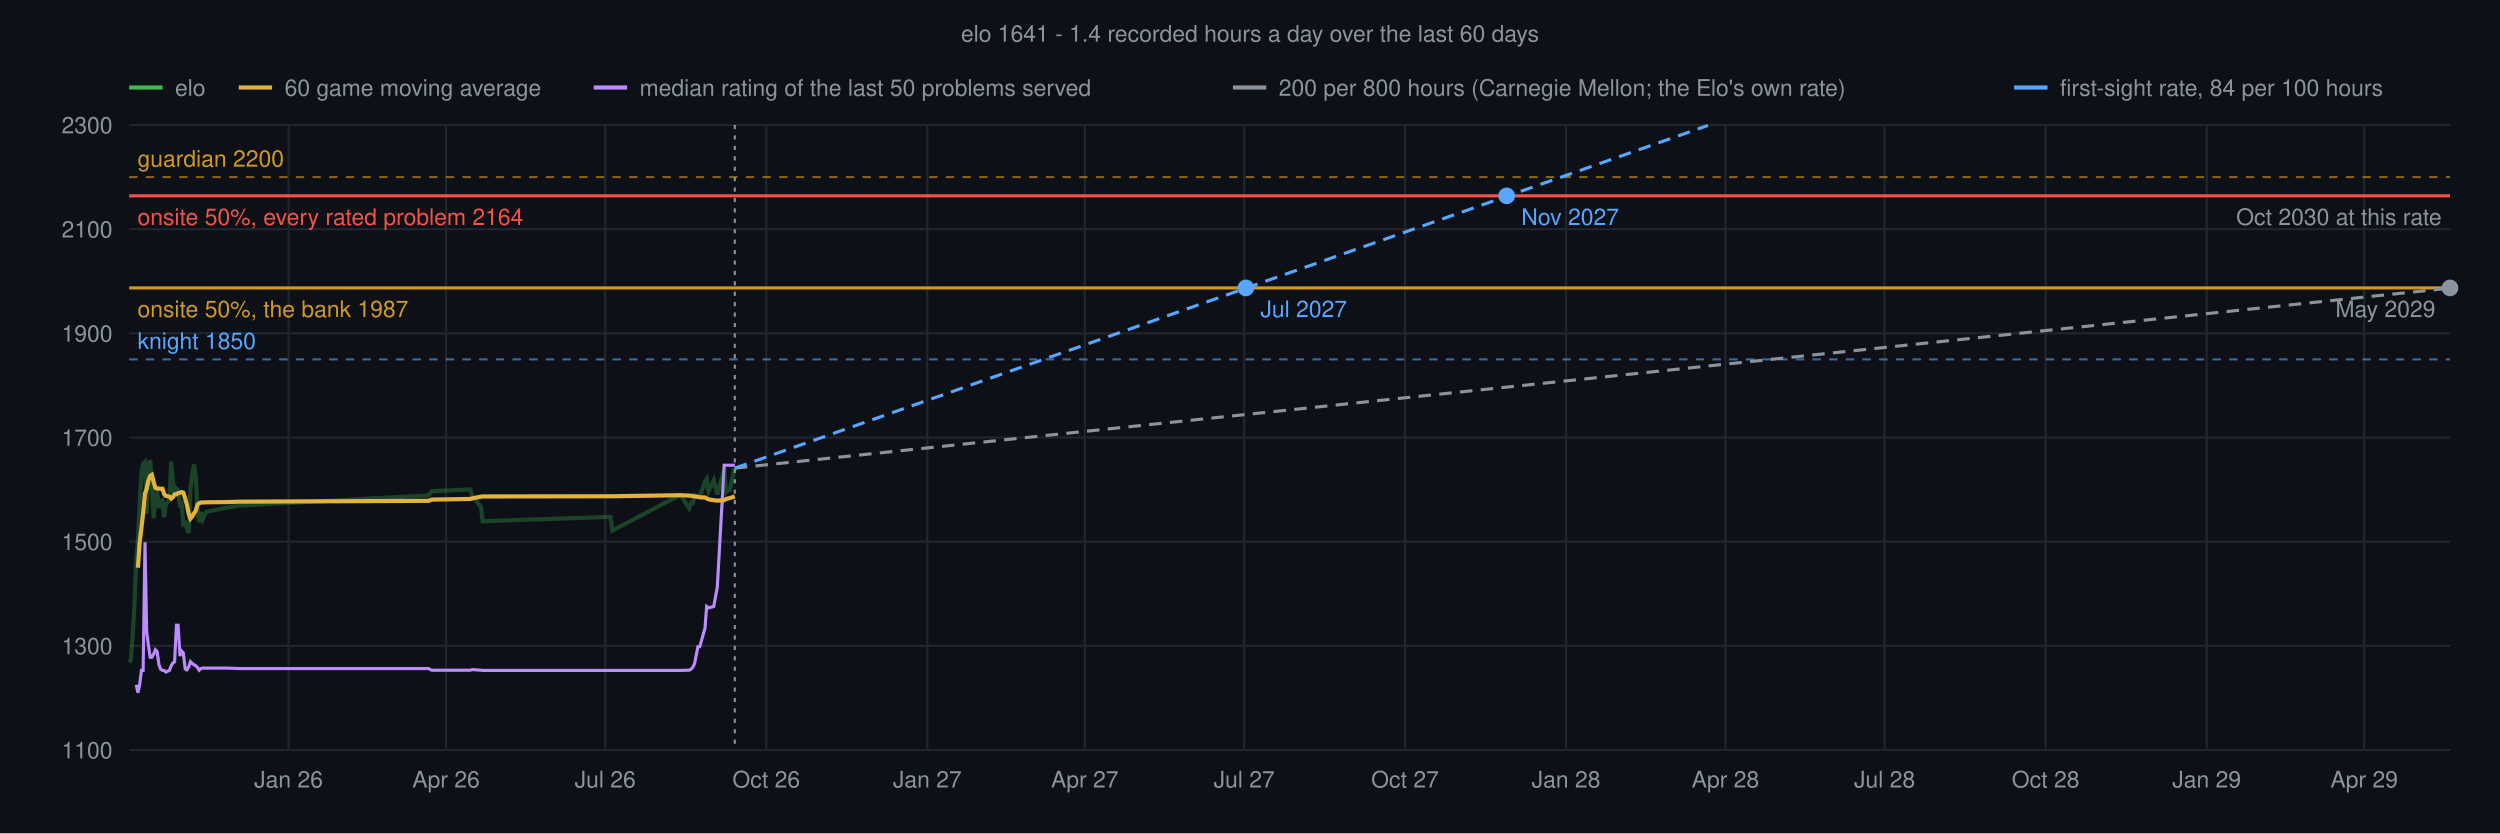
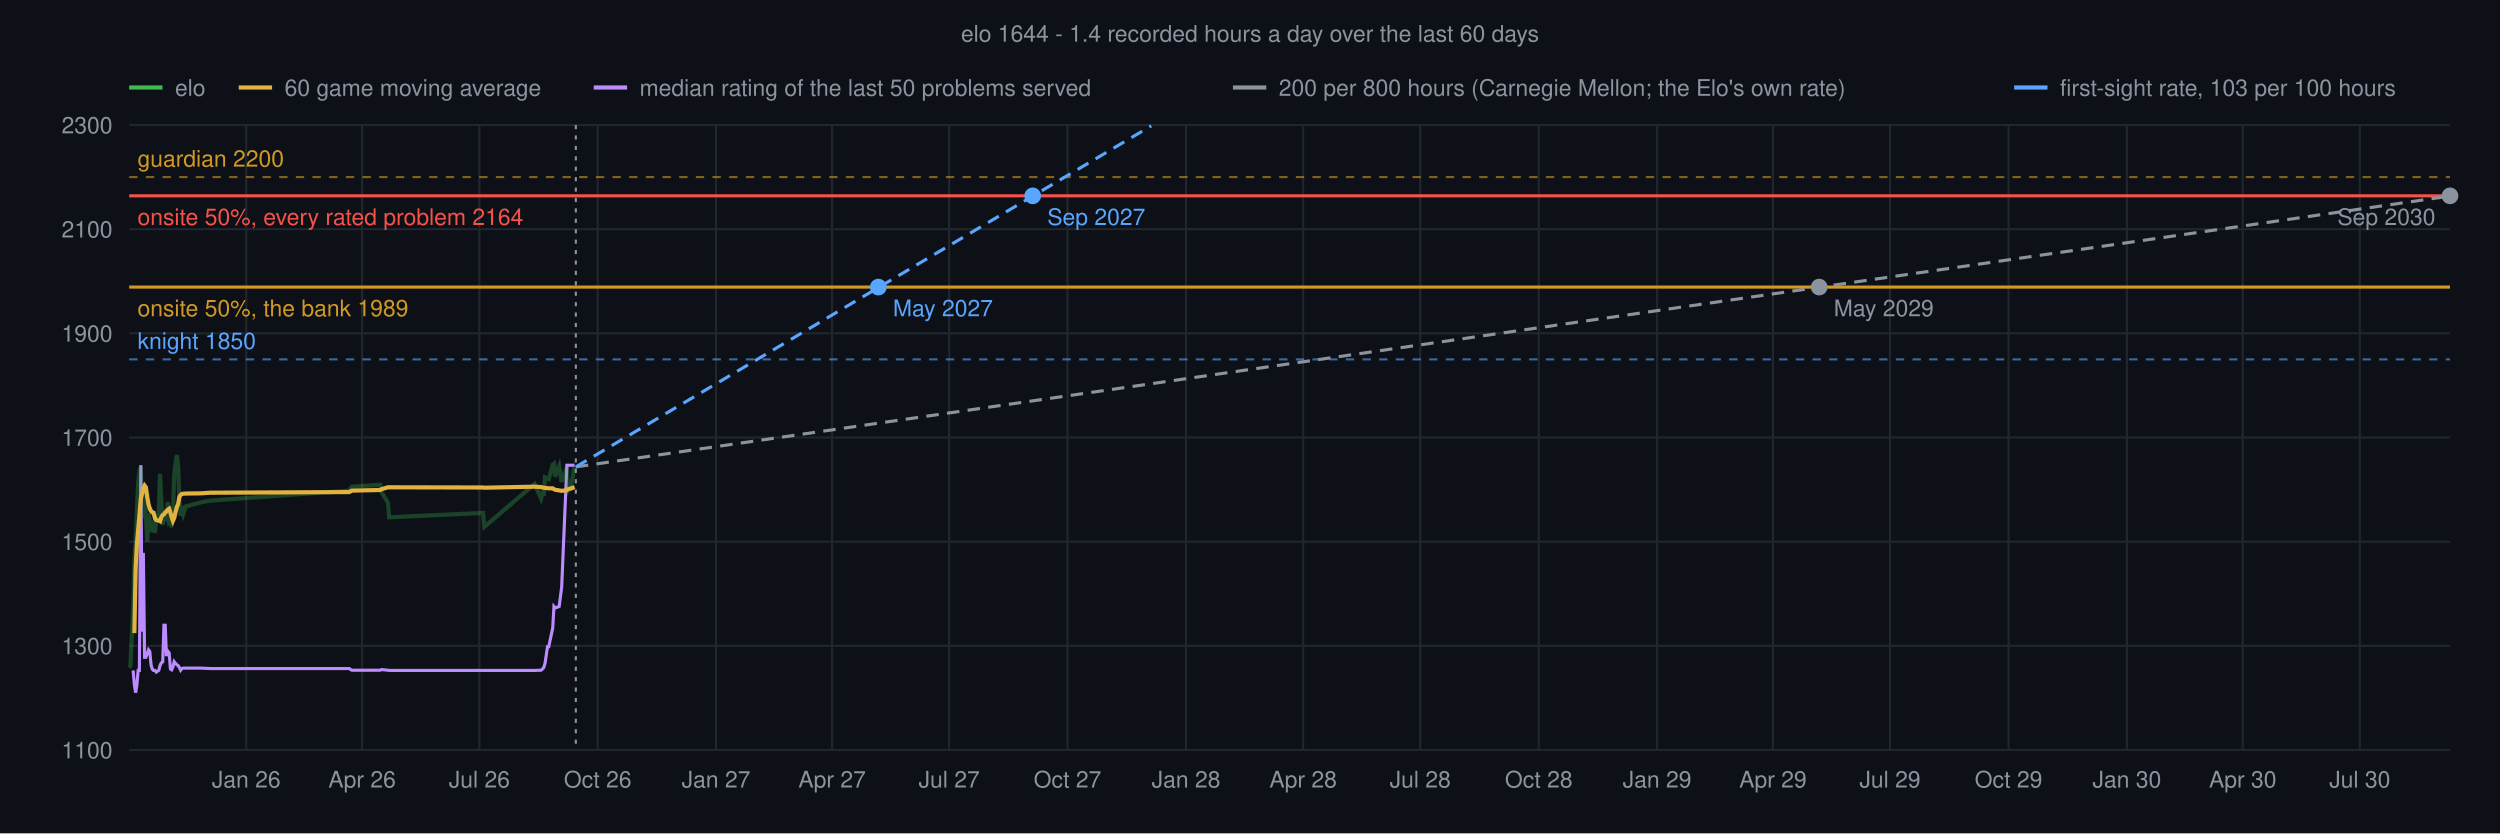
<svg xmlns="http://www.w3.org/2000/svg" viewBox="0 0 1200 400" font-family="Helvetica,sans-serif">
  <rect width="1200" height="400" fill="#0d1117" />
-   <text x="600" y="20" text-anchor="middle" font-size="11" fill="#8b949e">elo 1641 - 1.4 recorded hours a day over the last 60 days</text>
+   <text x="600" y="20" text-anchor="middle" font-size="11" fill="#8b949e">elo 1644 - 1.4 recorded hours a day over the last 60 days</text>
  <line x1="62" y1="360.0" x2="1176" y2="360.0" stroke="#21262d" stroke-width="1" />
  <text x="54" y="364.0" text-anchor="end" font-size="11" fill="#8b949e">1100</text>
  <line x1="62" y1="310.0" x2="1176" y2="310.0" stroke="#21262d" stroke-width="1" />
  <text x="54" y="314.0" text-anchor="end" font-size="11" fill="#8b949e">1300</text>
  <line x1="62" y1="260.0" x2="1176" y2="260.0" stroke="#21262d" stroke-width="1" />
  <text x="54" y="264.0" text-anchor="end" font-size="11" fill="#8b949e">1500</text>
  <line x1="62" y1="210.0" x2="1176" y2="210.0" stroke="#21262d" stroke-width="1" />
  <text x="54" y="214.0" text-anchor="end" font-size="11" fill="#8b949e">1700</text>
  <line x1="62" y1="160.0" x2="1176" y2="160.0" stroke="#21262d" stroke-width="1" />
  <text x="54" y="164.0" text-anchor="end" font-size="11" fill="#8b949e">1900</text>
  <line x1="62" y1="110.0" x2="1176" y2="110.0" stroke="#21262d" stroke-width="1" />
  <text x="54" y="114.0" text-anchor="end" font-size="11" fill="#8b949e">2100</text>
  <line x1="62" y1="60.0" x2="1176" y2="60.0" stroke="#21262d" stroke-width="1" />
  <text x="54" y="64.0" text-anchor="end" font-size="11" fill="#8b949e">2300</text>
-   <line x1="138.5" y1="60" x2="138.5" y2="360" stroke="#21262d" stroke-width="1" />
-   <text x="138.5" y="378" text-anchor="middle" font-size="11" fill="#8b949e">Jan 26</text>
-   <line x1="214.1" y1="60" x2="214.1" y2="360" stroke="#21262d" stroke-width="1" />
-   <text x="214.1" y="378" text-anchor="middle" font-size="11" fill="#8b949e">Apr 26</text>
-   <line x1="290.5" y1="60" x2="290.5" y2="360" stroke="#21262d" stroke-width="1" />
-   <text x="290.5" y="378" text-anchor="middle" font-size="11" fill="#8b949e">Jul 26</text>
-   <line x1="367.8" y1="60" x2="367.8" y2="360" stroke="#21262d" stroke-width="1" />
-   <text x="367.8" y="378" text-anchor="middle" font-size="11" fill="#8b949e">Oct 26</text>
-   <line x1="445.1" y1="60" x2="445.1" y2="360" stroke="#21262d" stroke-width="1" />
-   <text x="445.1" y="378" text-anchor="middle" font-size="11" fill="#8b949e">Jan 27</text>
-   <line x1="520.7" y1="60" x2="520.7" y2="360" stroke="#21262d" stroke-width="1" />
-   <text x="520.7" y="378" text-anchor="middle" font-size="11" fill="#8b949e">Apr 27</text>
-   <line x1="597.2" y1="60" x2="597.2" y2="360" stroke="#21262d" stroke-width="1" />
-   <text x="597.2" y="378" text-anchor="middle" font-size="11" fill="#8b949e">Jul 27</text>
-   <line x1="674.4" y1="60" x2="674.4" y2="360" stroke="#21262d" stroke-width="1" />
-   <text x="674.4" y="378" text-anchor="middle" font-size="11" fill="#8b949e">Oct 27</text>
-   <line x1="751.7" y1="60" x2="751.7" y2="360" stroke="#21262d" stroke-width="1" />
-   <text x="751.7" y="378" text-anchor="middle" font-size="11" fill="#8b949e">Jan 28</text>
-   <line x1="828.2" y1="60" x2="828.2" y2="360" stroke="#21262d" stroke-width="1" />
-   <text x="828.2" y="378" text-anchor="middle" font-size="11" fill="#8b949e">Apr 28</text>
-   <line x1="904.6" y1="60" x2="904.6" y2="360" stroke="#21262d" stroke-width="1" />
-   <text x="904.6" y="378" text-anchor="middle" font-size="11" fill="#8b949e">Jul 28</text>
-   <line x1="981.9" y1="60" x2="981.9" y2="360" stroke="#21262d" stroke-width="1" />
-   <text x="981.9" y="378" text-anchor="middle" font-size="11" fill="#8b949e">Oct 28</text>
-   <line x1="1059.2" y1="60" x2="1059.2" y2="360" stroke="#21262d" stroke-width="1" />
-   <text x="1059.2" y="378" text-anchor="middle" font-size="11" fill="#8b949e">Jan 29</text>
-   <line x1="1134.8" y1="60" x2="1134.8" y2="360" stroke="#21262d" stroke-width="1" />
-   <text x="1134.8" y="378" text-anchor="middle" font-size="11" fill="#8b949e">Apr 29</text>
+   <line x1="118.2" y1="60" x2="118.2" y2="360" stroke="#21262d" stroke-width="1" />
+   <text x="118.2" y="378" text-anchor="middle" font-size="11" fill="#8b949e">Jan 26</text>
+   <line x1="173.8" y1="60" x2="173.8" y2="360" stroke="#21262d" stroke-width="1" />
+   <text x="173.8" y="378" text-anchor="middle" font-size="11" fill="#8b949e">Apr 26</text>
+   <line x1="230.1" y1="60" x2="230.1" y2="360" stroke="#21262d" stroke-width="1" />
+   <text x="230.1" y="378" text-anchor="middle" font-size="11" fill="#8b949e">Jul 26</text>
+   <line x1="286.9" y1="60" x2="286.9" y2="360" stroke="#21262d" stroke-width="1" />
+   <text x="286.9" y="378" text-anchor="middle" font-size="11" fill="#8b949e">Oct 26</text>
+   <line x1="343.7" y1="60" x2="343.7" y2="360" stroke="#21262d" stroke-width="1" />
+   <text x="343.7" y="378" text-anchor="middle" font-size="11" fill="#8b949e">Jan 27</text>
+   <line x1="399.4" y1="60" x2="399.4" y2="360" stroke="#21262d" stroke-width="1" />
+   <text x="399.4" y="378" text-anchor="middle" font-size="11" fill="#8b949e">Apr 27</text>
+   <line x1="455.6" y1="60" x2="455.6" y2="360" stroke="#21262d" stroke-width="1" />
+   <text x="455.6" y="378" text-anchor="middle" font-size="11" fill="#8b949e">Jul 27</text>
+   <line x1="512.4" y1="60" x2="512.4" y2="360" stroke="#21262d" stroke-width="1" />
+   <text x="512.4" y="378" text-anchor="middle" font-size="11" fill="#8b949e">Oct 27</text>
+   <line x1="569.3" y1="60" x2="569.3" y2="360" stroke="#21262d" stroke-width="1" />
+   <text x="569.3" y="378" text-anchor="middle" font-size="11" fill="#8b949e">Jan 28</text>
+   <line x1="625.5" y1="60" x2="625.5" y2="360" stroke="#21262d" stroke-width="1" />
+   <text x="625.5" y="378" text-anchor="middle" font-size="11" fill="#8b949e">Apr 28</text>
+   <line x1="681.7" y1="60" x2="681.7" y2="360" stroke="#21262d" stroke-width="1" />
+   <text x="681.7" y="378" text-anchor="middle" font-size="11" fill="#8b949e">Jul 28</text>
+   <line x1="738.6" y1="60" x2="738.6" y2="360" stroke="#21262d" stroke-width="1" />
+   <text x="738.6" y="378" text-anchor="middle" font-size="11" fill="#8b949e">Oct 28</text>
+   <line x1="795.4" y1="60" x2="795.4" y2="360" stroke="#21262d" stroke-width="1" />
+   <text x="795.4" y="378" text-anchor="middle" font-size="11" fill="#8b949e">Jan 29</text>
+   <line x1="851.0" y1="60" x2="851.0" y2="360" stroke="#21262d" stroke-width="1" />
+   <text x="851.0" y="378" text-anchor="middle" font-size="11" fill="#8b949e">Apr 29</text>
+   <line x1="907.2" y1="60" x2="907.2" y2="360" stroke="#21262d" stroke-width="1" />
+   <text x="907.2" y="378" text-anchor="middle" font-size="11" fill="#8b949e">Jul 29</text>
+   <line x1="964.1" y1="60" x2="964.1" y2="360" stroke="#21262d" stroke-width="1" />
+   <text x="964.1" y="378" text-anchor="middle" font-size="11" fill="#8b949e">Oct 29</text>
+   <line x1="1020.9" y1="60" x2="1020.9" y2="360" stroke="#21262d" stroke-width="1" />
+   <text x="1020.9" y="378" text-anchor="middle" font-size="11" fill="#8b949e">Jan 30</text>
+   <line x1="1076.5" y1="60" x2="1076.5" y2="360" stroke="#21262d" stroke-width="1" />
+   <text x="1076.5" y="378" text-anchor="middle" font-size="11" fill="#8b949e">Apr 30</text>
+   <line x1="1132.7" y1="60" x2="1132.7" y2="360" stroke="#21262d" stroke-width="1" />
+   <text x="1132.7" y="378" text-anchor="middle" font-size="11" fill="#8b949e">Jul 30</text>
  <line x1="62" y1="85.0" x2="1176" y2="85.0" stroke="#d29922" stroke-width="1" stroke-dasharray="4 4" stroke-opacity="0.6" />
  <text x="66" y="80.0" font-size="11" fill="#d29922">guardian 2200</text>
  <line x1="62" y1="172.5" x2="1176" y2="172.5" stroke="#58a6ff" stroke-width="1" stroke-dasharray="4 4" stroke-opacity="0.6" />
  <text x="66" y="167.5" font-size="11" fill="#58a6ff">knight 1850</text>
-   <line x1="62" y1="138.2" x2="1176" y2="138.2" stroke="#d29922" stroke-width="1.5" />
-   <text x="66" y="152.2" font-size="11" fill="#d29922">onsite 50%, the bank 1987</text>
+   <line x1="62" y1="137.8" x2="1176" y2="137.8" stroke="#d29922" stroke-width="1.5" />
+   <text x="66" y="151.8" font-size="11" fill="#d29922">onsite 50%, the bank 1989</text>
  <line x1="62" y1="94.0" x2="1176" y2="94.0" stroke="#f85149" stroke-width="1.5" />
  <text x="66" y="108.0" font-size="11" fill="#f85149">onsite 50%, every rated problem 2164</text>
-   <line x1="352.7" y1="60" x2="352.7" y2="360" stroke="#8b949e" stroke-width="1" stroke-dasharray="2 3" />
-   <line x1="352.7" y1="224.7" x2="1176.0" y2="138.3" stroke="#8b949e" stroke-width="1.5" stroke-dasharray="6 4" />
-   <circle cx="1176.0" cy="138.2" r="4" fill="#8b949e" />
-   <text x="1169.0" y="152.2" text-anchor="end" font-size="11" fill="#8b949e">May 2029</text>
-   <text x="1172" y="108.0" text-anchor="end" font-size="11" fill="#8b949e">Oct 2030 at this rate</text>
-   <line x1="352.7" y1="224.7" x2="819.8" y2="60.2" stroke="#58a6ff" stroke-width="1.5" stroke-dasharray="6 4" />
-   <circle cx="598.0" cy="138.2" r="4" fill="#58a6ff" />
-   <text x="605.0" y="152.2" text-anchor="start" font-size="11" fill="#58a6ff">Jul 2027</text>
-   <circle cx="723.2" cy="94.0" r="4" fill="#58a6ff" />
-   <text x="730.2" y="108.0" text-anchor="start" font-size="11" fill="#58a6ff">Nov 2027</text>
-   <polyline points="65.4,328.7 66.2,332.5 67.0,328.9 67.9,321.8 68.7,321.8 69.6,260.3 70.4,303.2 71.2,309.4 72.1,315.5 72.9,315.5 73.8,313.8 74.6,311.9 75.4,312.7 76.3,319.1 77.1,321.2 78.0,321.8 78.8,321.8 79.6,322.6 81.3,321.8 82.2,319.5 83.0,318.2 83.8,317.7 84.7,300.1 85.5,300.1 86.4,314.9 87.2,312.5 88.0,313.4 88.9,321.1 89.7,321.5 90.6,320.1 91.4,317.6 92.2,318.4 93.1,319.1 93.9,319.5 94.8,320.4 95.6,321.7 96.4,320.9 97.3,320.7 99.0,320.7 109.0,320.7 114.9,320.9 205.7,320.9 206.5,321.4 207.3,321.7 225.8,321.7 226.7,321.4 230.9,321.7 231.7,321.8 293.0,321.8 293.9,321.8 326.6,321.8 330.8,321.7 331.7,321.2 332.5,320.4 333.4,318.5 335.0,310.4 335.9,310.4 338.4,301.5 339.2,291.1 340.1,291.8 342.6,291.1 344.3,281.8 347.6,223.3 348.5,223.3 349.3,223.3 350.2,223.3 352.7,223.3" fill="none" stroke="#bc8cff" stroke-width="1.5" />
-   <polyline points="62.0,317.9 62.8,317.0 63.7,305.1 64.5,290.8 65.4,268.4 66.2,259.4 67.0,242.1 67.9,226.9 68.7,222.6 69.6,221.7 70.4,246.6 71.2,223.4 72.1,220.9 72.9,232.9 73.8,248.8 74.6,237.6 75.4,236.1 76.3,243.8 77.1,241.2 78.0,240.2 78.8,248.2 79.6,242.1 81.3,239.8 82.2,221.6 83.0,231.6 83.8,238.0 84.7,234.6 85.5,235.4 86.4,242.3 87.2,241.8 88.0,251.6 88.9,251.0 89.7,253.7 90.6,255.8 91.4,234.2 92.2,228.2 93.1,222.9 93.9,228.2 94.8,243.7 95.6,250.7 96.4,245.7 97.3,249.3 99.0,245.7 109.0,243.6 114.9,242.7 205.7,237.8 206.5,236.8 207.3,235.8 225.8,234.9 226.7,238.3 230.9,243.3 231.7,250.2 293.0,248.1 293.9,254.7 326.6,237.5 330.8,244.0 331.7,241.4 332.5,241.5 333.4,237.7 335.0,238.2 335.9,238.3 338.4,231.3 339.2,230.0 340.1,235.9 342.6,230.4 344.3,237.4 347.6,225.0 348.5,236.1 349.3,235.1 350.2,235.2 352.7,224.7" fill="none" stroke="#3fb950" stroke-width="2" stroke-opacity="0.3" />
-   <polyline points="66.2,272.5 67.0,260.8 67.9,253.3 68.7,246.2 69.6,236.9 70.4,234.6 71.2,230.8 72.1,228.4 72.9,227.9 73.8,231.5 74.6,234.2 75.4,234.5 76.3,234.5 77.1,234.6 78.0,234.6 78.8,237.2 79.6,238.0 81.3,238.4 82.2,239.3 83.0,238.6 83.8,237.3 84.7,237.3 85.5,236.7 86.4,236.5 87.2,236.2 88.0,236.5 88.9,239.3 89.7,242.2 90.6,246.7 91.4,248.9 92.2,248.0 93.1,246.4 93.9,245.3 94.8,242.2 95.6,241.6 96.4,241.2 97.3,241.2 99.0,241.1 109.0,241.0 114.9,240.8 205.7,240.4 206.5,240.1 207.3,239.8 225.8,239.5 226.7,239.2 230.9,238.4 231.7,238.3 293.0,238.2 293.9,238.2 326.6,237.7 330.8,237.9 331.7,238.0 332.5,238.1 333.4,238.3 335.0,238.5 335.9,238.7 338.4,238.8 339.2,239.3 340.1,239.7 342.6,240.1 344.3,240.3 347.6,240.1 348.5,239.5 349.3,239.3 350.2,239.1 352.7,238.3" fill="none" stroke="#e3b341" stroke-width="2" />
+   <line x1="276.4" y1="60" x2="276.4" y2="360" stroke="#8b949e" stroke-width="1" stroke-dasharray="2 3" />
+   <line x1="276.4" y1="224.1" x2="1176.0" y2="94.1" stroke="#8b949e" stroke-width="1.5" stroke-dasharray="6 4" />
+   <circle cx="873.2" cy="137.8" r="4" fill="#8b949e" />
+   <text x="880.2" y="151.8" text-anchor="start" font-size="11" fill="#8b949e">May 2029</text>
+   <circle cx="1176.0" cy="94.0" r="4" fill="#8b949e" />
+   <text x="1169.0" y="108.0" text-anchor="end" font-size="11" fill="#8b949e">Sep 2030</text>
+   <line x1="276.4" y1="224.1" x2="552.6" y2="60.4" stroke="#58a6ff" stroke-width="1.5" stroke-dasharray="6 4" />
+   <circle cx="421.6" cy="137.8" r="4" fill="#58a6ff" />
+   <text x="428.6" y="151.8" text-anchor="start" font-size="11" fill="#58a6ff">May 2027</text>
+   <circle cx="495.7" cy="94.0" r="4" fill="#58a6ff" />
+   <text x="502.7" y="108.0" text-anchor="start" font-size="11" fill="#58a6ff">Sep 2027</text>
+   <polyline points="63.9,321.8 64.5,328.7 65.1,332.5 65.7,328.9 66.3,321.8 66.9,321.8 67.6,223.3 68.2,303.2 68.8,265.4 69.4,315.5 70.0,315.5 70.7,313.8 71.3,311.9 71.9,312.7 72.5,319.1 73.1,321.2 73.7,321.8 74.4,321.8 75.0,322.6 76.2,321.8 76.8,319.5 77.4,318.2 78.1,317.7 78.7,300.1 79.3,300.1 79.9,314.9 80.5,312.5 81.2,313.4 81.8,321.1 82.4,321.5 83.0,320.1 83.6,317.6 84.2,318.4 84.9,319.1 85.5,319.5 86.1,320.4 86.7,321.7 87.3,320.9 88.0,320.7 89.2,320.7 96.6,320.7 100.9,320.9 167.7,320.9 168.3,321.4 168.9,321.7 182.5,321.7 183.1,321.4 186.2,321.7 186.8,321.8 231.9,321.8 232.5,321.8 256.6,321.8 259.7,321.7 260.3,321.2 261.0,320.4 261.6,318.5 262.8,310.4 263.4,310.4 265.3,301.5 265.9,291.1 266.5,291.8 268.4,291.1 269.6,281.8 272.1,223.3 272.7,223.3 273.3,223.3 273.9,223.3 275.8,223.3" fill="none" stroke="#bc8cff" stroke-width="1.5" />
+   <polyline points="62.0,320.5 62.6,319.6 63.2,306.5 63.9,291.7 64.5,269.0 65.1,259.6 65.7,246.0 66.3,231.8 66.9,226.2 67.6,224.1 68.2,248.7 68.8,232.2 69.4,234.8 70.0,246.9 70.7,259.9 71.3,246.4 71.9,250.0 72.5,255.4 73.1,252.1 73.7,250.9 74.4,255.8 75.0,249.0 76.2,246.3 76.8,227.4 77.4,239.6 78.1,252.0 78.7,245.5 79.3,245.1 79.9,250.3 80.5,240.9 81.2,250.8 81.8,250.3 82.4,253.1 83.0,247.4 83.6,228.2 84.2,223.2 84.9,218.4 85.5,223.9 86.1,240.0 86.7,247.6 87.3,242.8 88.0,246.6 89.2,243.1 96.6,241.1 100.9,240.3 167.7,235.5 168.3,234.5 168.9,233.6 182.5,232.7 183.1,236.2 186.2,241.3 186.8,248.3 231.9,246.2 232.5,252.9 256.6,232.3 259.7,239.3 260.3,236.8 261.0,237.0 261.6,229.2 262.8,229.8 263.4,230.0 265.3,223.1 265.9,222.6 266.5,228.8 268.4,223.7 269.6,231.3 272.1,224.2 272.7,235.4 273.3,234.4 273.9,234.5 275.8,224.1" fill="none" stroke="#3fb950" stroke-width="2" stroke-opacity="0.3" />
+   <polyline points="64.5,303.9 65.1,273.1 65.7,261.4 66.3,254.4 66.9,247.7 67.6,239.2 68.2,237.0 68.8,234.3 69.4,233.1 70.0,233.9 70.7,238.7 71.3,242.1 71.9,244.1 72.5,245.3 73.1,245.9 73.7,246.1 74.4,248.8 75.0,249.6 76.2,249.9 76.8,250.2 77.4,248.3 78.1,247.2 78.7,246.9 79.3,246.0 79.9,245.5 80.5,244.7 81.2,244.2 81.8,246.1 82.4,248.3 83.0,250.0 83.6,248.7 84.2,246.1 84.9,243.3 85.5,242.0 86.1,238.5 86.7,237.6 87.3,237.1 88.0,237.0 89.2,236.9 96.6,236.8 100.9,236.5 167.7,236.2 168.3,235.8 168.9,235.5 182.5,235.2 183.1,234.8 186.2,233.9 186.8,233.9 231.9,234.0 232.5,234.1 256.6,233.6 259.7,233.8 260.3,234.0 261.0,234.1 261.6,234.2 262.8,234.3 263.4,234.4 265.3,234.4 265.9,234.8 266.5,235.1 268.4,235.4 269.6,235.6 272.1,235.3 272.7,234.8 273.3,234.6 273.9,234.5 275.8,233.8" fill="none" stroke="#e3b341" stroke-width="2" />
  <line x1="62" y1="42" x2="78" y2="42" stroke="#3fb950" stroke-width="2" />
  <text x="84" y="46" font-size="11" fill="#8b949e">elo</text>
  <line x1="114.6" y1="42" x2="130.6" y2="42" stroke="#e3b341" stroke-width="2" />
  <text x="136.6" y="46" font-size="11" fill="#8b949e">60 game moving average</text>
  <line x1="285.0" y1="42" x2="301.0" y2="42" stroke="#bc8cff" stroke-width="2" />
  <text x="307.0" y="46" font-size="11" fill="#8b949e">median rating of the last 50 problems served</text>
  <line x1="591.8" y1="42" x2="607.8" y2="42" stroke="#8b949e" stroke-width="2" />
  <text x="613.8" y="46" font-size="11" fill="#8b949e">200 per 800 hours (Carnegie Mellon; the Elo's own rate)</text>
  <line x1="966.8" y1="42" x2="982.8" y2="42" stroke="#58a6ff" stroke-width="2" />
-   <text x="988.8" y="46" font-size="11" fill="#8b949e">first-sight rate, 84 per 100 hours</text>
+   <text x="988.8" y="46" font-size="11" fill="#8b949e">first-sight rate, 103 per 100 hours</text>
</svg>
